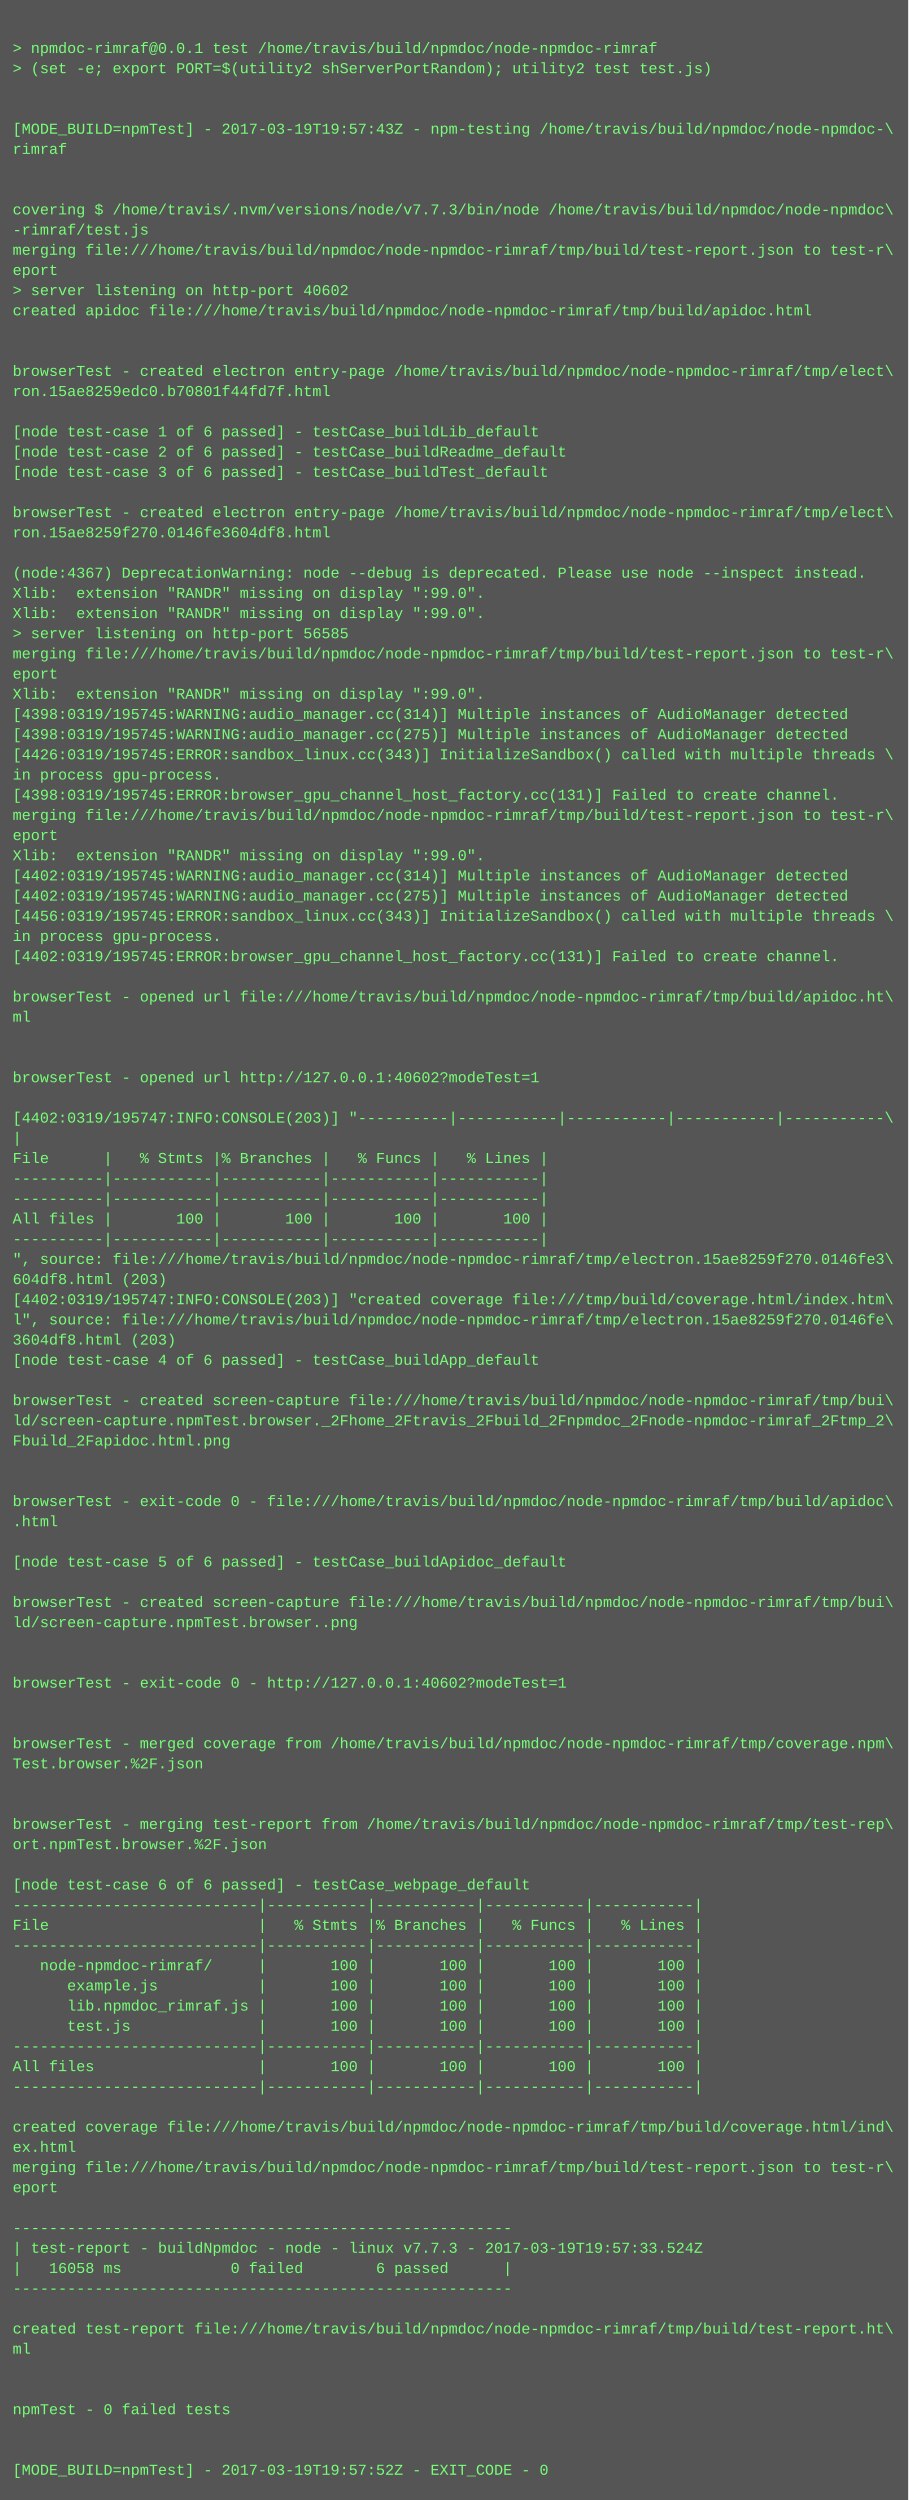
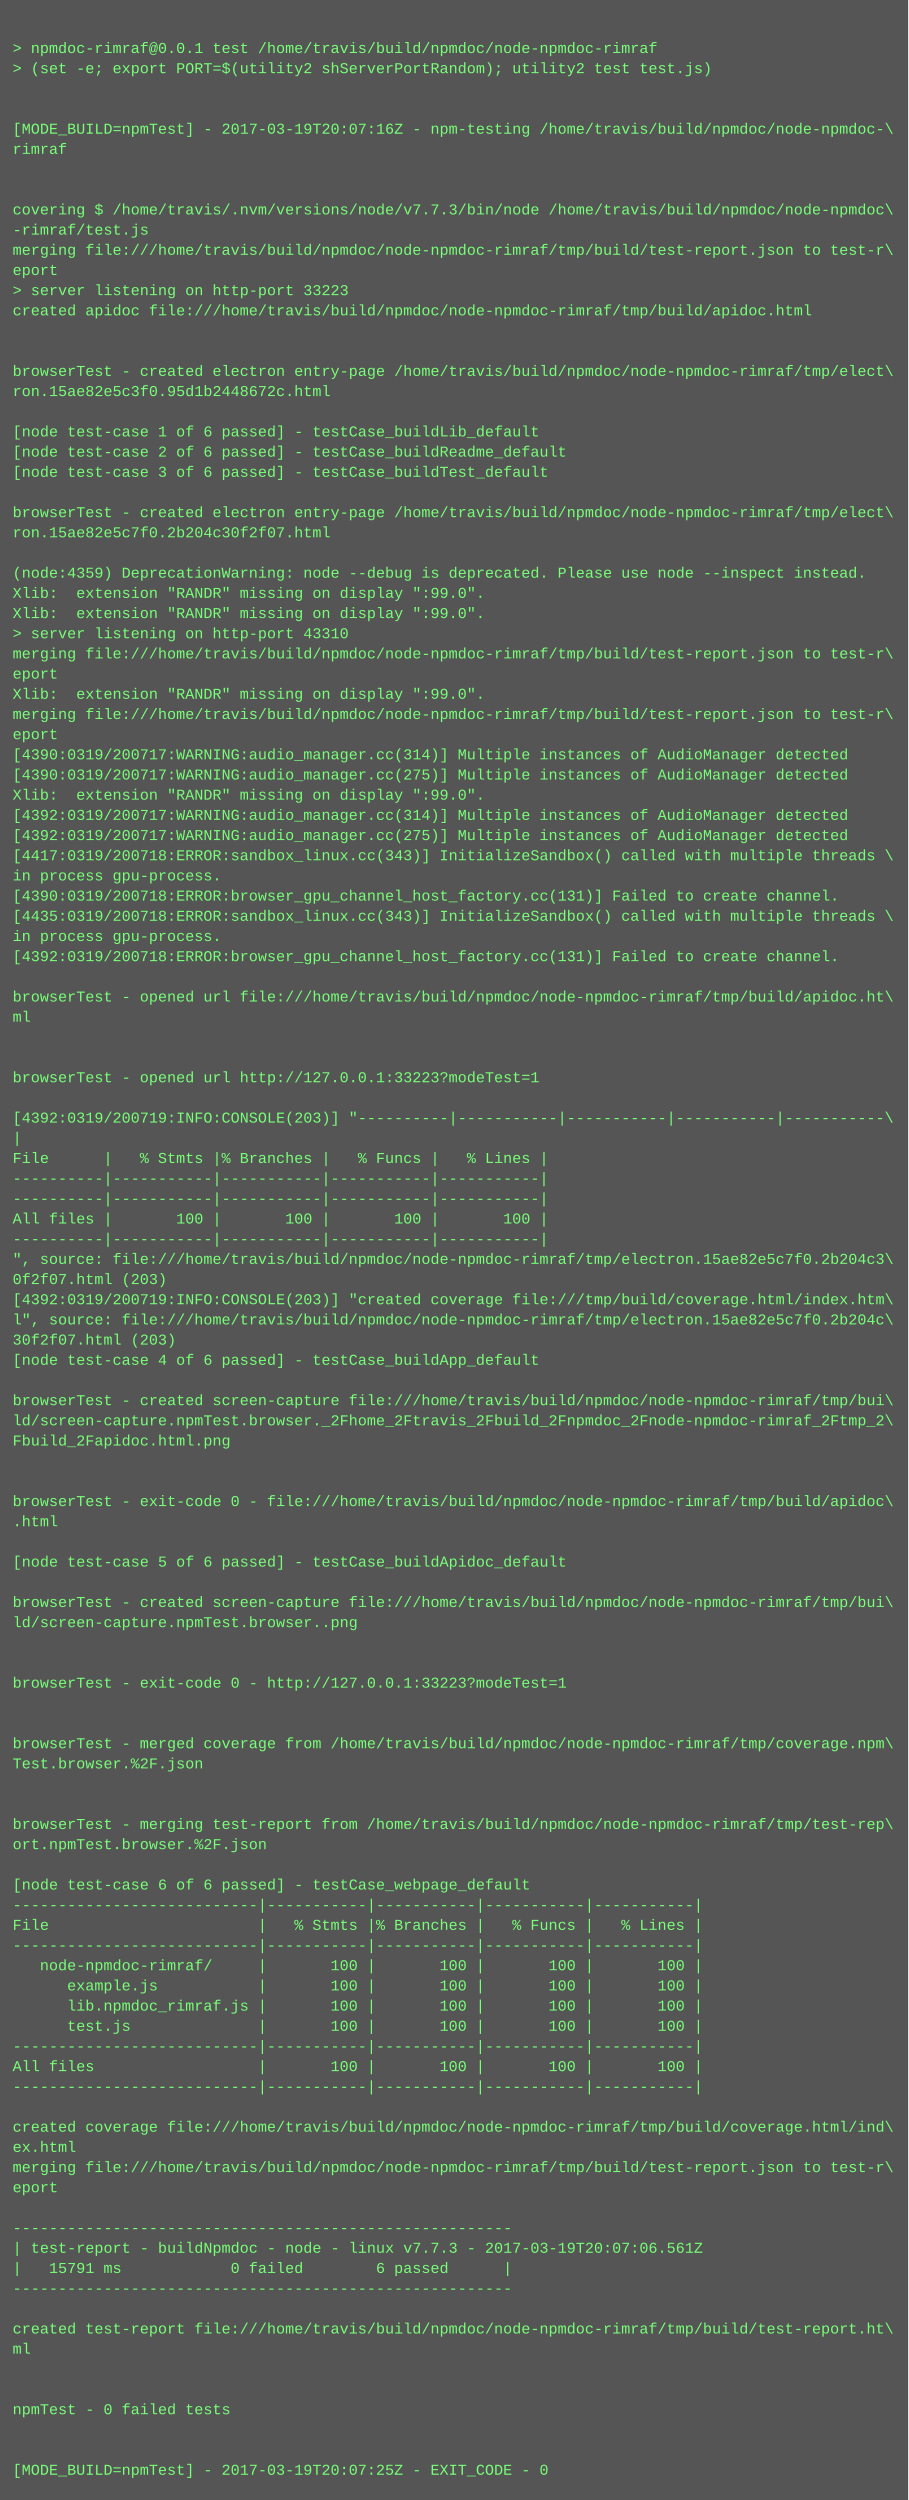
<svg xmlns="http://www.w3.org/2000/svg" height="1982" width="720">
  <rect height="1982" fill="#555" width="720" />
  <text fill="#7f7" font-family="Courier New" font-size="12" xml:space="preserve">
    <tspan x="10" y="26" />
    <tspan x="10" y="42">&gt; npmdoc-rimraf@0.0.1 test /home/travis/build/npmdoc/node-npmdoc-rimraf</tspan>
    <tspan x="10" y="58">&gt; (set -e; export PORT=$(utility2 shServerPortRandom); utility2 test test.js)</tspan>
    <tspan x="10" y="74" />
    <tspan x="10" y="90" />
-     <tspan x="10" y="106">[MODE_BUILD=npmTest] - 2017-03-19T19:57:43Z - npm-testing /home/travis/build/npmdoc/node-npmdoc-\</tspan>
+     <tspan x="10" y="106">[MODE_BUILD=npmTest] - 2017-03-19T20:07:16Z - npm-testing /home/travis/build/npmdoc/node-npmdoc-\</tspan>
    <tspan x="10" y="122">rimraf</tspan>
    <tspan x="10" y="138" />
    <tspan x="10" y="154" />
    <tspan x="10" y="170">covering $ /home/travis/.nvm/versions/node/v7.7.3/bin/node /home/travis/build/npmdoc/node-npmdoc\</tspan>
    <tspan x="10" y="186">-rimraf/test.js</tspan>
    <tspan x="10" y="202">merging file:///home/travis/build/npmdoc/node-npmdoc-rimraf/tmp/build/test-report.json to test-r\</tspan>
    <tspan x="10" y="218">eport</tspan>
-     <tspan x="10" y="234">&gt; server listening on http-port 40602</tspan>
+     <tspan x="10" y="234">&gt; server listening on http-port 33223</tspan>
    <tspan x="10" y="250">created apidoc file:///home/travis/build/npmdoc/node-npmdoc-rimraf/tmp/build/apidoc.html</tspan>
    <tspan x="10" y="266" />
    <tspan x="10" y="282" />
    <tspan x="10" y="298">browserTest - created electron entry-page /home/travis/build/npmdoc/node-npmdoc-rimraf/tmp/elect\</tspan>
-     <tspan x="10" y="314">ron.15ae8259edc0.b70801f44fd7f.html</tspan>
+     <tspan x="10" y="314">ron.15ae82e5c3f0.95d1b2448672c.html</tspan>
    <tspan x="10" y="330" />
    <tspan x="10" y="346">[node test-case 1 of 6 passed] - testCase_buildLib_default</tspan>
    <tspan x="10" y="362">[node test-case 2 of 6 passed] - testCase_buildReadme_default</tspan>
    <tspan x="10" y="378">[node test-case 3 of 6 passed] - testCase_buildTest_default</tspan>
    <tspan x="10" y="394" />
    <tspan x="10" y="410">browserTest - created electron entry-page /home/travis/build/npmdoc/node-npmdoc-rimraf/tmp/elect\</tspan>
-     <tspan x="10" y="426">ron.15ae8259f270.0146fe3604df8.html</tspan>
+     <tspan x="10" y="426">ron.15ae82e5c7f0.2b204c30f2f07.html</tspan>
    <tspan x="10" y="442" />
-     <tspan x="10" y="458">(node:4367) DeprecationWarning: node --debug is deprecated. Please use node --inspect instead.</tspan>
+     <tspan x="10" y="458">(node:4359) DeprecationWarning: node --debug is deprecated. Please use node --inspect instead.</tspan>
    <tspan x="10" y="474">Xlib:  extension "RANDR" missing on display ":99.0".</tspan>
    <tspan x="10" y="490">Xlib:  extension "RANDR" missing on display ":99.0".</tspan>
-     <tspan x="10" y="506">&gt; server listening on http-port 56585</tspan>
+     <tspan x="10" y="506">&gt; server listening on http-port 43310</tspan>
    <tspan x="10" y="522">merging file:///home/travis/build/npmdoc/node-npmdoc-rimraf/tmp/build/test-report.json to test-r\</tspan>
    <tspan x="10" y="538">eport</tspan>
    <tspan x="10" y="554">Xlib:  extension "RANDR" missing on display ":99.0".</tspan>
-     <tspan x="10" y="570">[4398:0319/195745:WARNING:audio_manager.cc(314)] Multiple instances of AudioManager detected</tspan>
-     <tspan x="10" y="586">[4398:0319/195745:WARNING:audio_manager.cc(275)] Multiple instances of AudioManager detected</tspan>
-     <tspan x="10" y="602">[4426:0319/195745:ERROR:sandbox_linux.cc(343)] InitializeSandbox() called with multiple threads \</tspan>
-     <tspan x="10" y="618">in process gpu-process. </tspan>
-     <tspan x="10" y="634">[4398:0319/195745:ERROR:browser_gpu_channel_host_factory.cc(131)] Failed to create channel.</tspan>
-     <tspan x="10" y="650">merging file:///home/travis/build/npmdoc/node-npmdoc-rimraf/tmp/build/test-report.json to test-r\</tspan>
-     <tspan x="10" y="666">eport</tspan>
-     <tspan x="10" y="682">Xlib:  extension "RANDR" missing on display ":99.0".</tspan>
-     <tspan x="10" y="698">[4402:0319/195745:WARNING:audio_manager.cc(314)] Multiple instances of AudioManager detected</tspan>
-     <tspan x="10" y="714">[4402:0319/195745:WARNING:audio_manager.cc(275)] Multiple instances of AudioManager detected</tspan>
-     <tspan x="10" y="730">[4456:0319/195745:ERROR:sandbox_linux.cc(343)] InitializeSandbox() called with multiple threads \</tspan>
+     <tspan x="10" y="570">merging file:///home/travis/build/npmdoc/node-npmdoc-rimraf/tmp/build/test-report.json to test-r\</tspan>
+     <tspan x="10" y="586">eport</tspan>
+     <tspan x="10" y="602">[4390:0319/200717:WARNING:audio_manager.cc(314)] Multiple instances of AudioManager detected</tspan>
+     <tspan x="10" y="618">[4390:0319/200717:WARNING:audio_manager.cc(275)] Multiple instances of AudioManager detected</tspan>
+     <tspan x="10" y="634">Xlib:  extension "RANDR" missing on display ":99.0".</tspan>
+     <tspan x="10" y="650">[4392:0319/200717:WARNING:audio_manager.cc(314)] Multiple instances of AudioManager detected</tspan>
+     <tspan x="10" y="666">[4392:0319/200717:WARNING:audio_manager.cc(275)] Multiple instances of AudioManager detected</tspan>
+     <tspan x="10" y="682">[4417:0319/200718:ERROR:sandbox_linux.cc(343)] InitializeSandbox() called with multiple threads \</tspan>
+     <tspan x="10" y="698">in process gpu-process. </tspan>
+     <tspan x="10" y="714">[4390:0319/200718:ERROR:browser_gpu_channel_host_factory.cc(131)] Failed to create channel.</tspan>
+     <tspan x="10" y="730">[4435:0319/200718:ERROR:sandbox_linux.cc(343)] InitializeSandbox() called with multiple threads \</tspan>
    <tspan x="10" y="746">in process gpu-process. </tspan>
-     <tspan x="10" y="762">[4402:0319/195745:ERROR:browser_gpu_channel_host_factory.cc(131)] Failed to create channel.</tspan>
+     <tspan x="10" y="762">[4392:0319/200718:ERROR:browser_gpu_channel_host_factory.cc(131)] Failed to create channel.</tspan>
    <tspan x="10" y="778" />
    <tspan x="10" y="794">browserTest - opened url file:///home/travis/build/npmdoc/node-npmdoc-rimraf/tmp/build/apidoc.ht\</tspan>
    <tspan x="10" y="810">ml</tspan>
    <tspan x="10" y="826" />
    <tspan x="10" y="842" />
-     <tspan x="10" y="858">browserTest - opened url http://127.0.0.1:40602?modeTest=1</tspan>
+     <tspan x="10" y="858">browserTest - opened url http://127.0.0.1:33223?modeTest=1</tspan>
    <tspan x="10" y="874" />
-     <tspan x="10" y="890">[4402:0319/195747:INFO:CONSOLE(203)] "----------|-----------|-----------|-----------|-----------\</tspan>
+     <tspan x="10" y="890">[4392:0319/200719:INFO:CONSOLE(203)] "----------|-----------|-----------|-----------|-----------\</tspan>
    <tspan x="10" y="906">|</tspan>
    <tspan x="10" y="922">File      |   % Stmts |% Branches |   % Funcs |   % Lines |</tspan>
    <tspan x="10" y="938">----------|-----------|-----------|-----------|-----------|</tspan>
    <tspan x="10" y="954">----------|-----------|-----------|-----------|-----------|</tspan>
    <tspan x="10" y="970">All files |       100 |       100 |       100 |       100 |</tspan>
    <tspan x="10" y="986">----------|-----------|-----------|-----------|-----------|</tspan>
-     <tspan x="10" y="1002">", source: file:///home/travis/build/npmdoc/node-npmdoc-rimraf/tmp/electron.15ae8259f270.0146fe3\</tspan>
-     <tspan x="10" y="1018">604df8.html (203)</tspan>
-     <tspan x="10" y="1034">[4402:0319/195747:INFO:CONSOLE(203)] "created coverage file:///tmp/build/coverage.html/index.htm\</tspan>
-     <tspan x="10" y="1050">l", source: file:///home/travis/build/npmdoc/node-npmdoc-rimraf/tmp/electron.15ae8259f270.0146fe\</tspan>
-     <tspan x="10" y="1066">3604df8.html (203)</tspan>
+     <tspan x="10" y="1002">", source: file:///home/travis/build/npmdoc/node-npmdoc-rimraf/tmp/electron.15ae82e5c7f0.2b204c3\</tspan>
+     <tspan x="10" y="1018">0f2f07.html (203)</tspan>
+     <tspan x="10" y="1034">[4392:0319/200719:INFO:CONSOLE(203)] "created coverage file:///tmp/build/coverage.html/index.htm\</tspan>
+     <tspan x="10" y="1050">l", source: file:///home/travis/build/npmdoc/node-npmdoc-rimraf/tmp/electron.15ae82e5c7f0.2b204c\</tspan>
+     <tspan x="10" y="1066">30f2f07.html (203)</tspan>
    <tspan x="10" y="1082">[node test-case 4 of 6 passed] - testCase_buildApp_default</tspan>
    <tspan x="10" y="1098" />
    <tspan x="10" y="1114">browserTest - created screen-capture file:///home/travis/build/npmdoc/node-npmdoc-rimraf/tmp/bui\</tspan>
    <tspan x="10" y="1130">ld/screen-capture.npmTest.browser._2Fhome_2Ftravis_2Fbuild_2Fnpmdoc_2Fnode-npmdoc-rimraf_2Ftmp_2\</tspan>
    <tspan x="10" y="1146">Fbuild_2Fapidoc.html.png</tspan>
    <tspan x="10" y="1162" />
    <tspan x="10" y="1178" />
    <tspan x="10" y="1194">browserTest - exit-code 0 - file:///home/travis/build/npmdoc/node-npmdoc-rimraf/tmp/build/apidoc\</tspan>
    <tspan x="10" y="1210">.html</tspan>
    <tspan x="10" y="1226" />
    <tspan x="10" y="1242">[node test-case 5 of 6 passed] - testCase_buildApidoc_default</tspan>
    <tspan x="10" y="1258" />
    <tspan x="10" y="1274">browserTest - created screen-capture file:///home/travis/build/npmdoc/node-npmdoc-rimraf/tmp/bui\</tspan>
    <tspan x="10" y="1290">ld/screen-capture.npmTest.browser..png</tspan>
    <tspan x="10" y="1306" />
    <tspan x="10" y="1322" />
-     <tspan x="10" y="1338">browserTest - exit-code 0 - http://127.0.0.1:40602?modeTest=1</tspan>
+     <tspan x="10" y="1338">browserTest - exit-code 0 - http://127.0.0.1:33223?modeTest=1</tspan>
    <tspan x="10" y="1354" />
    <tspan x="10" y="1370" />
    <tspan x="10" y="1386">browserTest - merged coverage from /home/travis/build/npmdoc/node-npmdoc-rimraf/tmp/coverage.npm\</tspan>
    <tspan x="10" y="1402">Test.browser.%2F.json</tspan>
    <tspan x="10" y="1418" />
    <tspan x="10" y="1434" />
    <tspan x="10" y="1450">browserTest - merging test-report from /home/travis/build/npmdoc/node-npmdoc-rimraf/tmp/test-rep\</tspan>
    <tspan x="10" y="1466">ort.npmTest.browser.%2F.json</tspan>
    <tspan x="10" y="1482" />
    <tspan x="10" y="1498">[node test-case 6 of 6 passed] - testCase_webpage_default</tspan>
    <tspan x="10" y="1514">---------------------------|-----------|-----------|-----------|-----------|</tspan>
    <tspan x="10" y="1530">File                       |   % Stmts |% Branches |   % Funcs |   % Lines |</tspan>
    <tspan x="10" y="1546">---------------------------|-----------|-----------|-----------|-----------|</tspan>
    <tspan x="10" y="1562">   node-npmdoc-rimraf/     |       100 |       100 |       100 |       100 |</tspan>
    <tspan x="10" y="1578">      example.js           |       100 |       100 |       100 |       100 |</tspan>
    <tspan x="10" y="1594">      lib.npmdoc_rimraf.js |       100 |       100 |       100 |       100 |</tspan>
    <tspan x="10" y="1610">      test.js              |       100 |       100 |       100 |       100 |</tspan>
    <tspan x="10" y="1626">---------------------------|-----------|-----------|-----------|-----------|</tspan>
    <tspan x="10" y="1642">All files                  |       100 |       100 |       100 |       100 |</tspan>
    <tspan x="10" y="1658">---------------------------|-----------|-----------|-----------|-----------|</tspan>
    <tspan x="10" y="1674" />
    <tspan x="10" y="1690">created coverage file:///home/travis/build/npmdoc/node-npmdoc-rimraf/tmp/build/coverage.html/ind\</tspan>
    <tspan x="10" y="1706">ex.html</tspan>
    <tspan x="10" y="1722">merging file:///home/travis/build/npmdoc/node-npmdoc-rimraf/tmp/build/test-report.json to test-r\</tspan>
    <tspan x="10" y="1738">eport</tspan>
    <tspan x="10" y="1754" />
    <tspan x="10" y="1770">-------------------------------------------------------</tspan>
-     <tspan x="10" y="1786">| test-report - buildNpmdoc - node - linux v7.7.3 - 2017-03-19T19:57:33.524Z</tspan>
-     <tspan x="10" y="1802">|   16058 ms            0 failed        6 passed      |</tspan>
+     <tspan x="10" y="1786">| test-report - buildNpmdoc - node - linux v7.7.3 - 2017-03-19T20:07:06.561Z</tspan>
+     <tspan x="10" y="1802">|   15791 ms            0 failed        6 passed      |</tspan>
    <tspan x="10" y="1818">-------------------------------------------------------</tspan>
    <tspan x="10" y="1834" />
    <tspan x="10" y="1850">created test-report file:///home/travis/build/npmdoc/node-npmdoc-rimraf/tmp/build/test-report.ht\</tspan>
    <tspan x="10" y="1866">ml</tspan>
    <tspan x="10" y="1882" />
    <tspan x="10" y="1898" />
    <tspan x="10" y="1914">npmTest - 0 failed tests</tspan>
    <tspan x="10" y="1930" />
    <tspan x="10" y="1946" />
-     <tspan x="10" y="1962">[MODE_BUILD=npmTest] - 2017-03-19T19:57:52Z - EXIT_CODE - 0</tspan>
+     <tspan x="10" y="1962">[MODE_BUILD=npmTest] - 2017-03-19T20:07:25Z - EXIT_CODE - 0</tspan>
  </text>
</svg>
